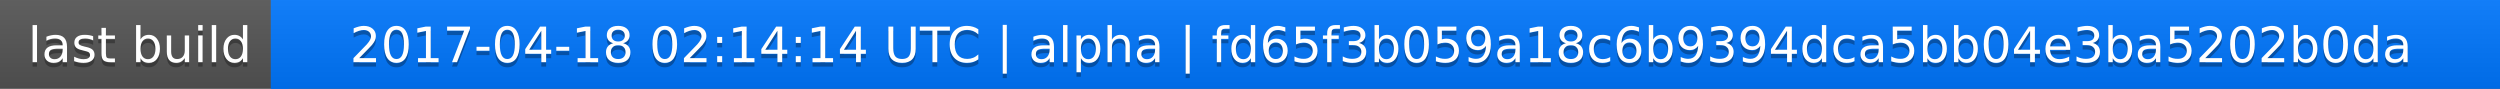
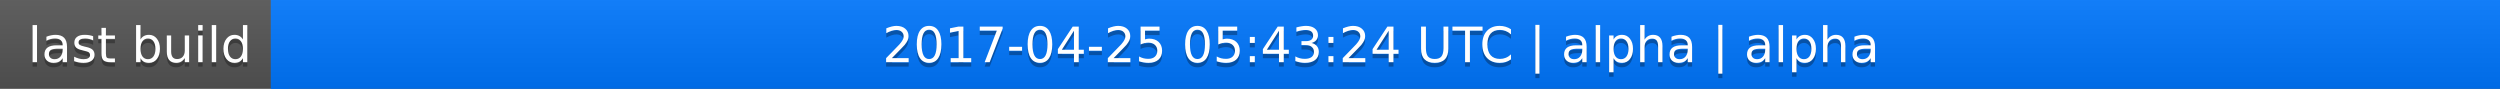
<svg xmlns="http://www.w3.org/2000/svg" width="563" height="20">
  <linearGradient id="a" x2="0" y2="100%">
    <stop offset="0" stop-color="#bbb" stop-opacity=".1" />
    <stop offset="1" stop-opacity=".1" />
  </linearGradient>
  <rect rx="0" width="563" height="20" fill="#555" />
  <rect rx="0" x="61" width="502" height="20" fill="#07f" />
  <path fill="#07f" d="M61 0h4v20h-4z" />
  <rect rx="0" width="563" height="20" fill="url(#a)" />
  <g fill="#fff" text-anchor="middle" font-family="DejaVu Sans,Verdana,Geneva,sans-serif" font-size="11">
    <text x="31.5" y="15" fill="#010101" fill-opacity=".3">last build</text>
    <text x="31.5" y="14">last build</text>
-     <text x="311" y="15" fill="#010101" fill-opacity=".3">2017-04-18 02:14:14 UTC | alpha | fd65f3b059a18c6b9394dca5bb04e3ba5202b0da</text>
-     <text x="311" y="14">2017-04-18 02:14:14 UTC | alpha | fd65f3b059a18c6b9394dca5bb04e3ba5202b0da</text>
+     <text x="311" y="15" fill="#010101" fill-opacity=".3">2017-04-25 05:43:24 UTC | alpha | alpha</text>
+     <text x="311" y="14">2017-04-25 05:43:24 UTC | alpha | alpha</text>
  </g>
</svg>
